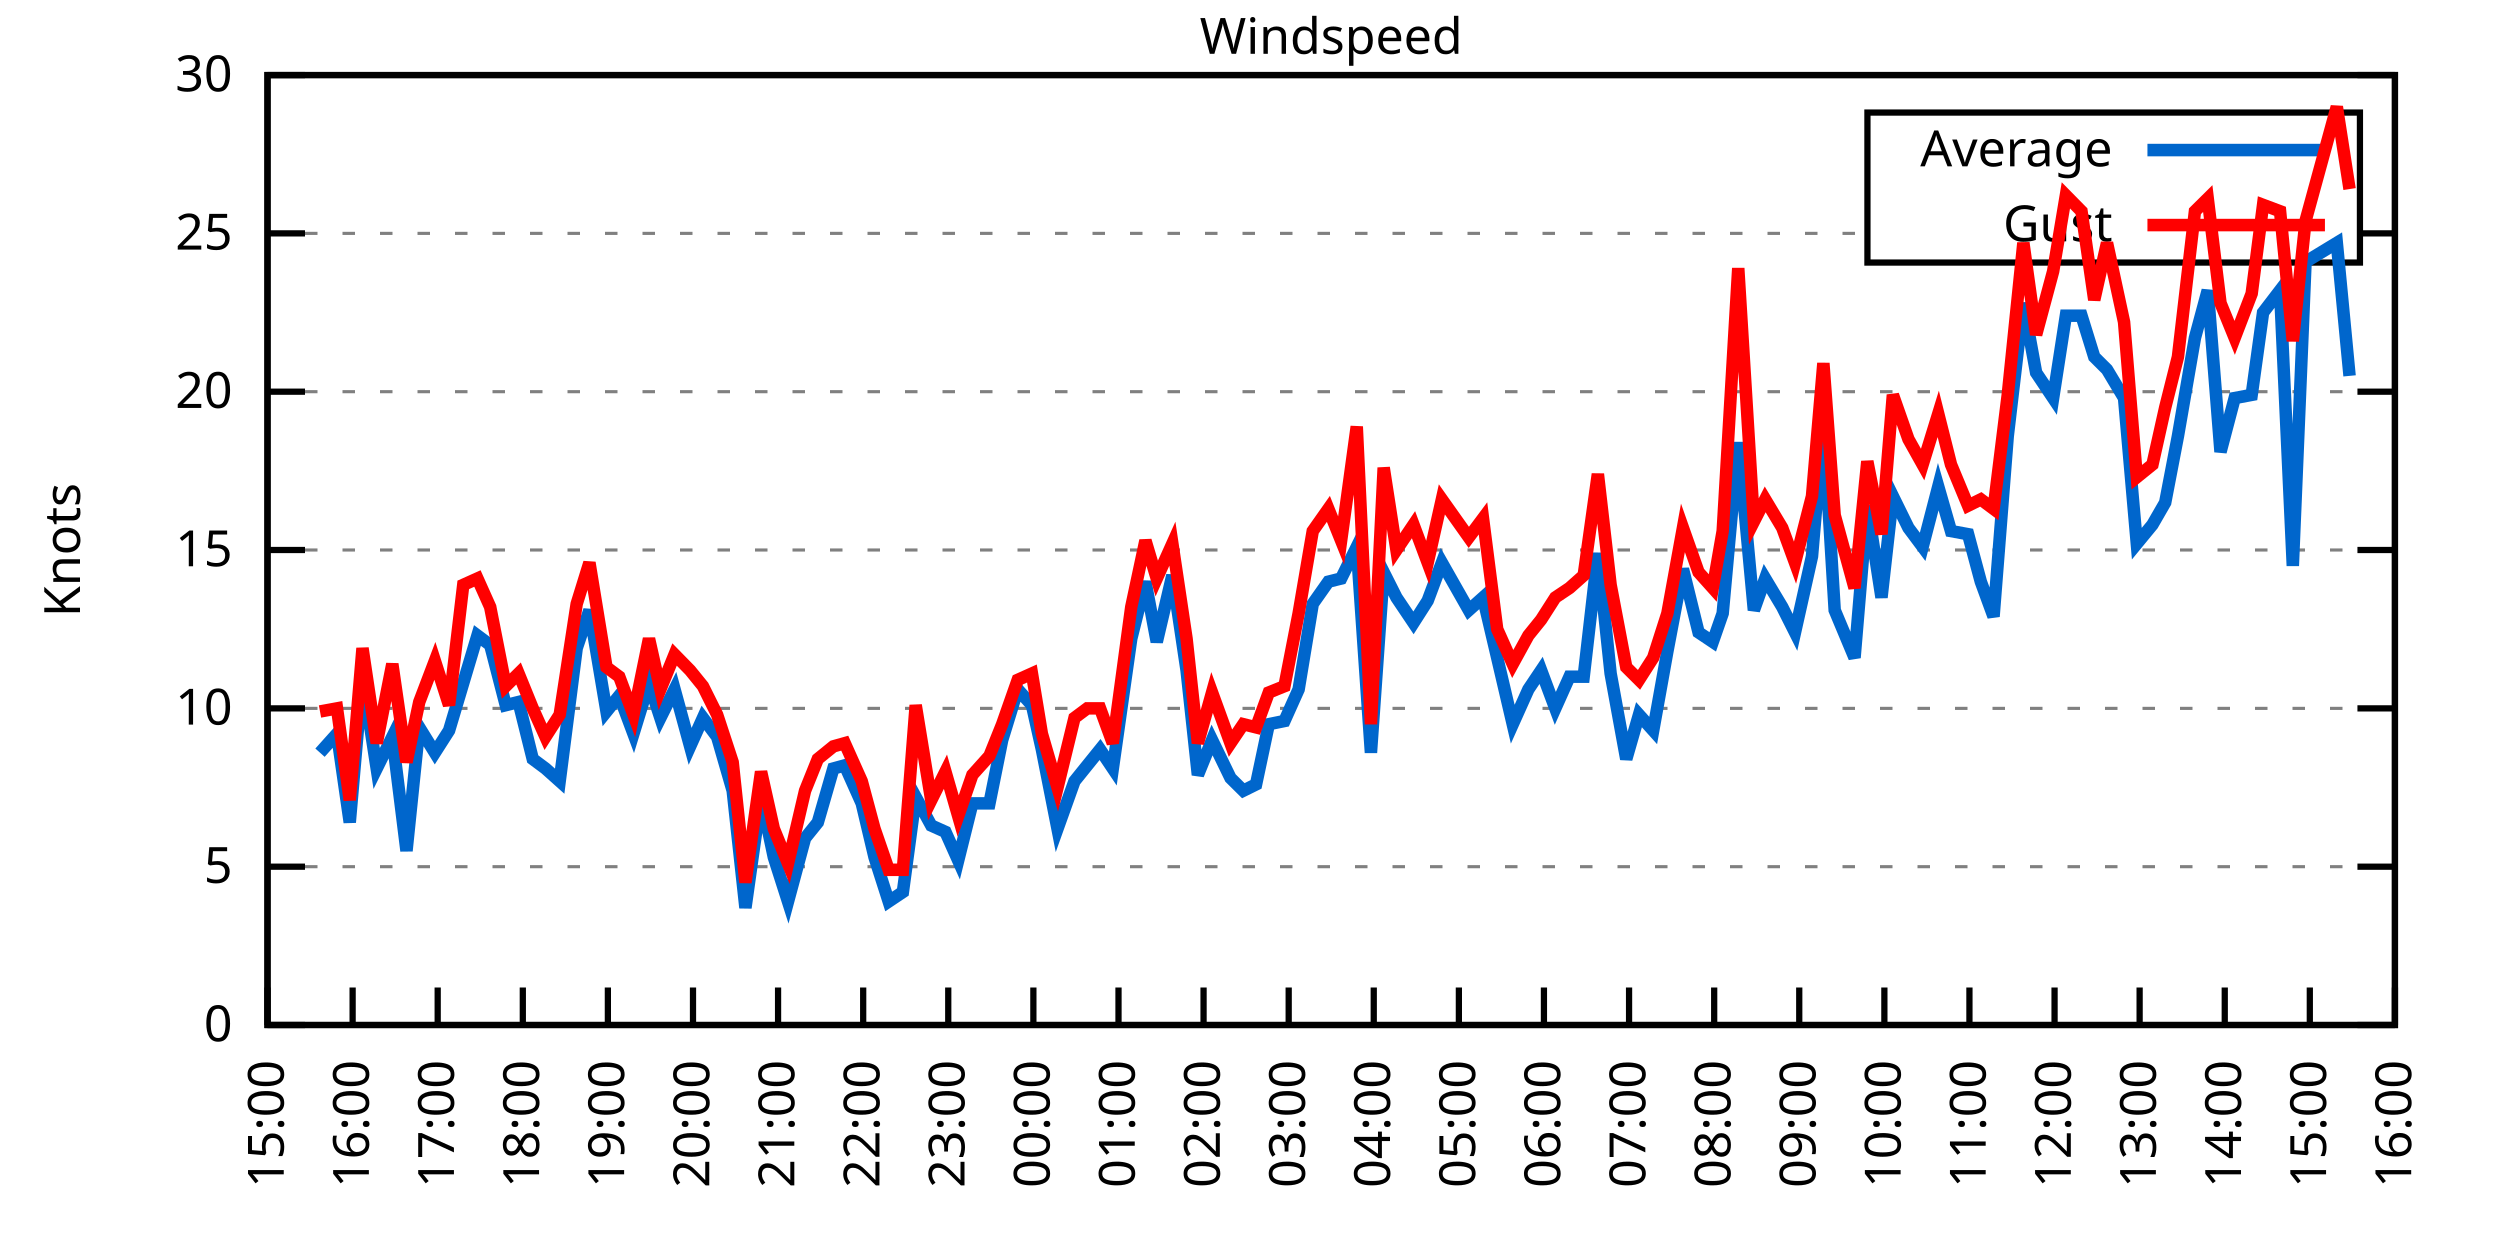
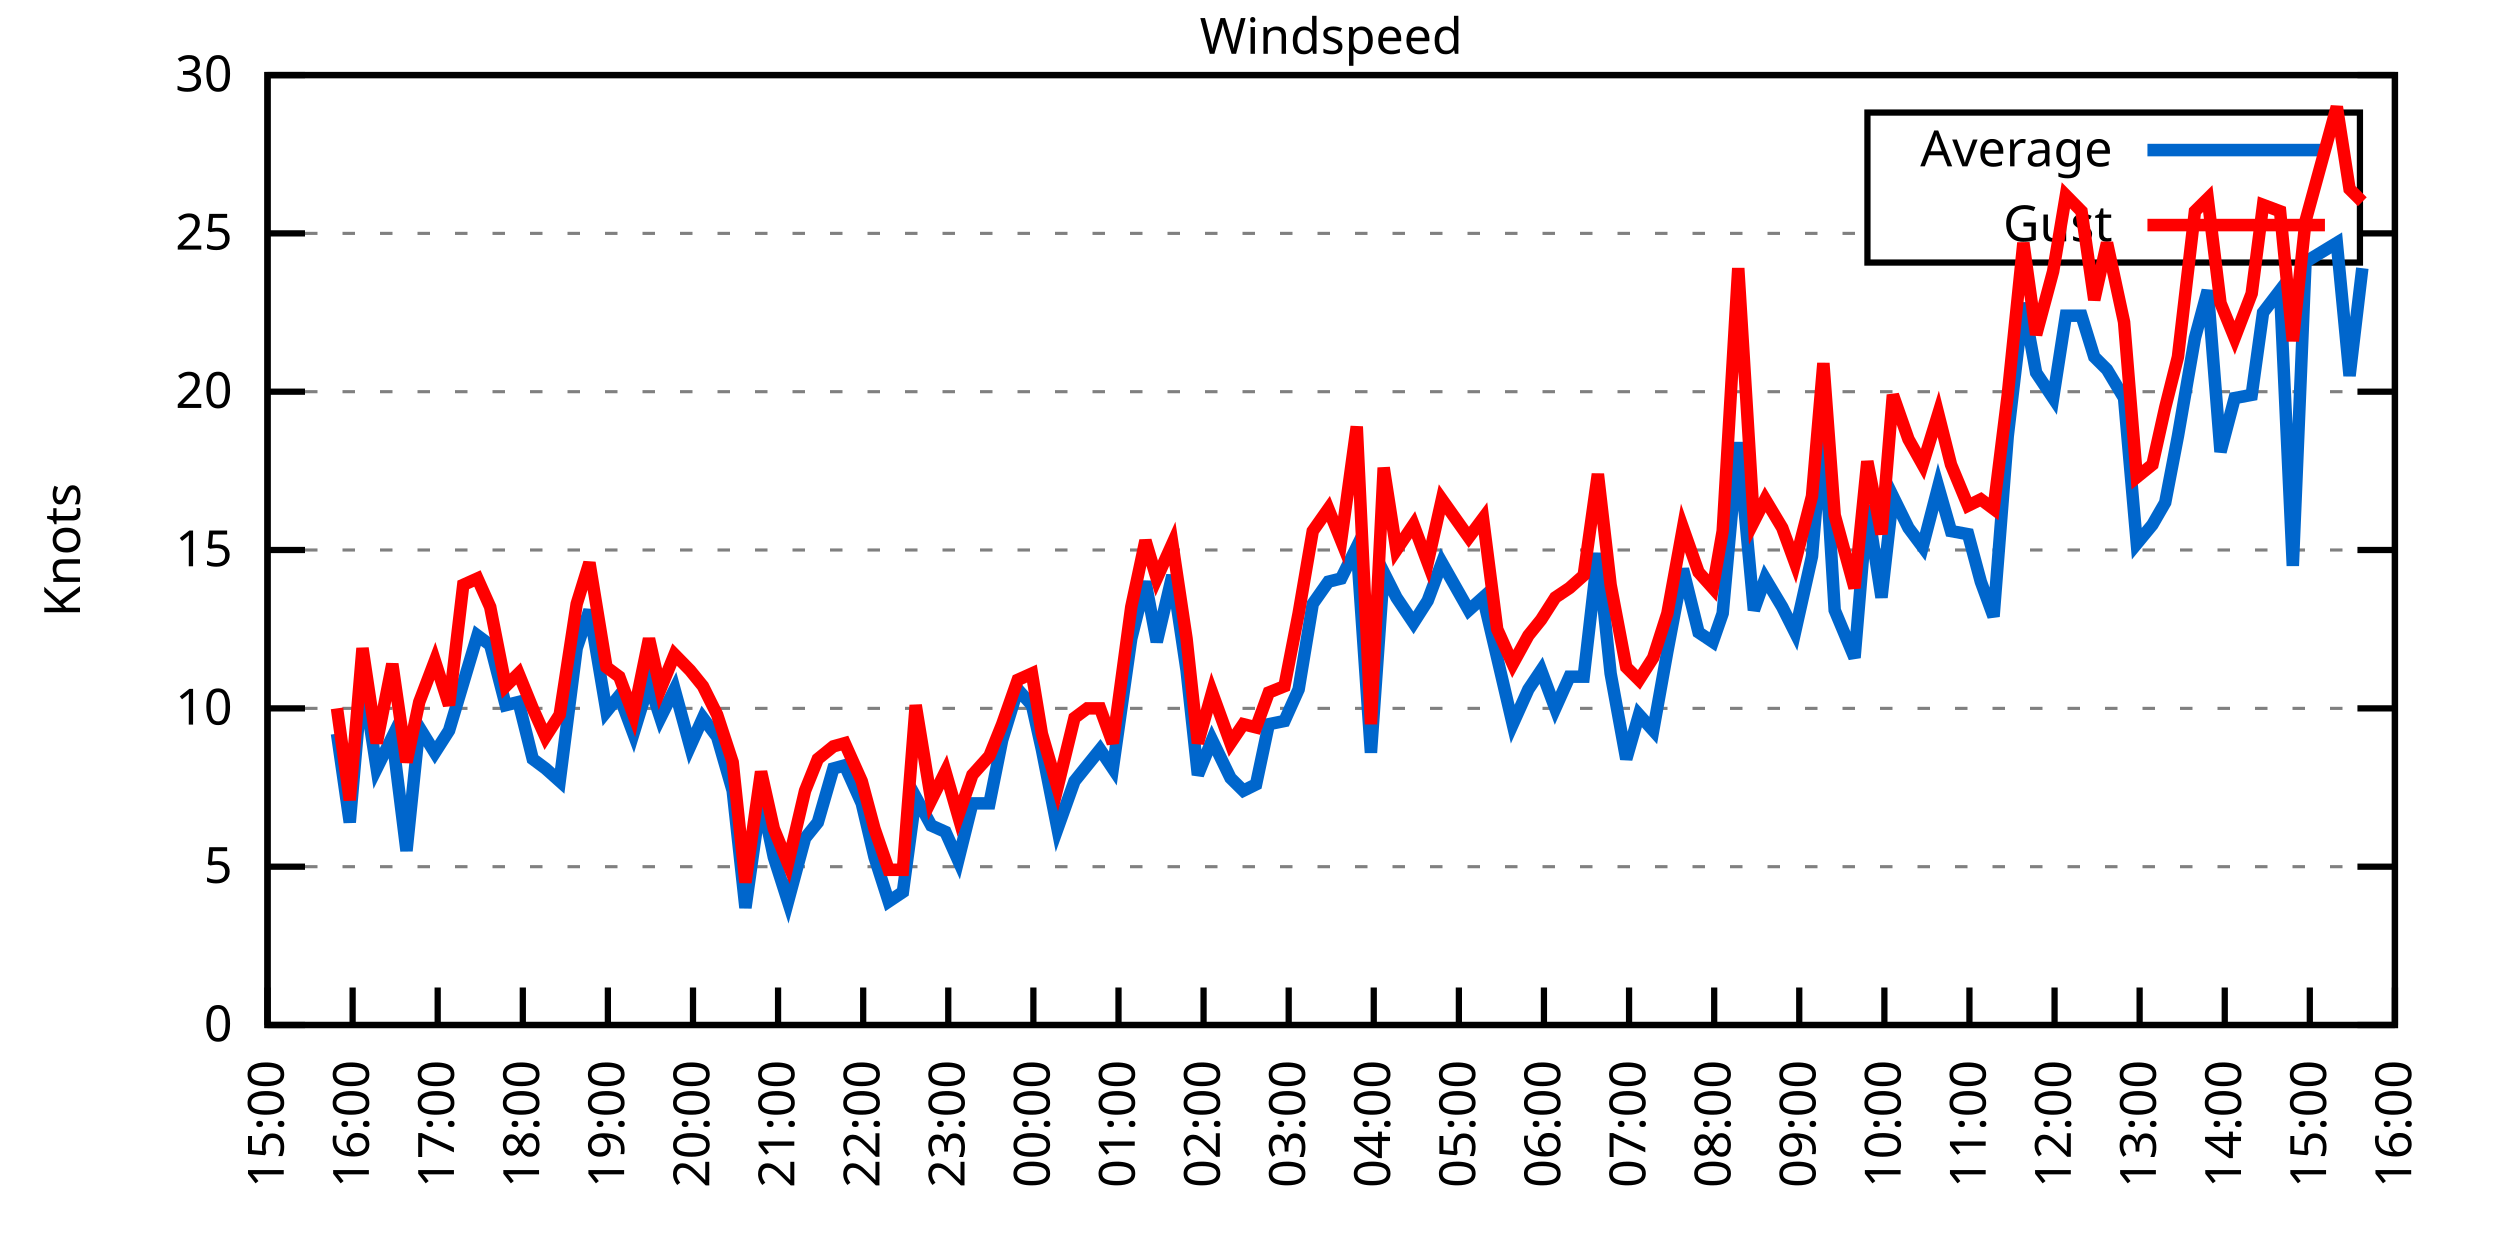
<svg xmlns="http://www.w3.org/2000/svg" xmlns:xlink="http://www.w3.org/1999/xlink" width="400" height="200" viewBox="0 0 400 200">
  <g id="gnuplot_canvas">
    <rect x="0" y="0" width="400" height="200" fill="none" />
    <defs>
      <circle id="gpDot" r="0.5" stroke-width="0.5" stroke="currentColor" />
      <path id="gpPt0" stroke-width="0.333" stroke="currentColor" d="M-1,0 h2 M0,-1 v2" />
      <path id="gpPt1" stroke-width="0.333" stroke="currentColor" d="M-1,-1 L1,1 M1,-1 L-1,1" />
      <path id="gpPt2" stroke-width="0.333" stroke="currentColor" d="M-1,0 L1,0 M0,-1 L0,1 M-1,-1 L1,1 M-1,1 L1,-1" />
      <rect id="gpPt3" stroke-width="0.333" stroke="currentColor" x="-1" y="-1" width="2" height="2" />
      <rect id="gpPt4" stroke-width="0.333" stroke="currentColor" fill="currentColor" x="-1" y="-1" width="2" height="2" />
      <circle id="gpPt5" stroke-width="0.333" stroke="currentColor" cx="0" cy="0" r="1" />
      <use xlink:href="#gpPt5" id="gpPt6" fill="currentColor" stroke="none" />
      <path id="gpPt7" stroke-width="0.333" stroke="currentColor" d="M0,-1.33 L-1.33,0.67 L1.33,0.67 z" />
      <use xlink:href="#gpPt7" id="gpPt8" fill="currentColor" stroke="none" />
      <use xlink:href="#gpPt7" id="gpPt9" stroke="currentColor" transform="rotate(180)" />
      <use xlink:href="#gpPt9" id="gpPt10" fill="currentColor" stroke="none" />
      <use xlink:href="#gpPt3" id="gpPt11" stroke="currentColor" transform="rotate(45)" />
      <use xlink:href="#gpPt11" id="gpPt12" fill="currentColor" stroke="none" />
      <path id="gpPt13" stroke-width="0.333" stroke="currentColor" d="M0,1.330 L1.265,0.411 L0.782,-1.067 L-0.782,-1.076 L-1.265,0.411 z" />
      <use xlink:href="#gpPt13" id="gpPt14" fill="currentColor" stroke="none" />
      <filter id="textbox" filterUnits="objectBoundingBox" x="0" y="0" height="1" width="1">
        <feFlood flood-color="white" flood-opacity="1" result="bgnd" />
        <feComposite in="SourceGraphic" in2="bgnd" operator="atop" />
      </filter>
      <filter id="greybox" filterUnits="objectBoundingBox" x="0" y="0" height="1" width="1">
        <feFlood flood-color="lightgrey" flood-opacity="1" result="grey" />
        <feComposite in="SourceGraphic" in2="grey" operator="atop" />
      </filter>
    </defs>
    <g fill="none" color="white" stroke="currentColor" stroke-width="1.00" stroke-linecap="butt" stroke-linejoin="miter">
</g>
    <g fill="none" color="black" stroke="currentColor" stroke-width="1.00" stroke-linecap="butt" stroke-linejoin="miter">
      <g stroke="none" shape-rendering="crispEdges">
        <polygon fill="rgb(255, 255, 255)" points="42.80,164.00 383.18,164.00 383.18,12.02 42.80,12.02 " />
      </g>
    </g>
    <g fill="none" color="black" stroke="currentColor" stroke-width="1.00" stroke-linecap="butt" stroke-linejoin="miter">
</g>
    <g fill="none" color="black" stroke="black" stroke-width="0.50" stroke-linecap="butt" stroke-linejoin="miter">
</g>
    <g fill="none" color="gray" stroke="currentColor" stroke-width="0.50" stroke-linecap="butt" stroke-linejoin="miter">
      <path stroke="gray" stroke-dasharray="2,4" class="gridline" d="M42.80,164.00 L383.19,164.00  " />
    </g>
    <g fill="none" color="gray" stroke="gray" stroke-width="1.00" stroke-linecap="butt" stroke-linejoin="miter">
</g>
    <g fill="none" color="black" stroke="currentColor" stroke-width="1.00" stroke-linecap="butt" stroke-linejoin="miter">
      <path stroke="black" d="M42.80,164.00 L48.80,164.00 M383.19,164.00 L377.19,164.00  " />
      <g transform="translate(37.20,166.60)" stroke="none" fill="black" font-family="Sans" font-size="8.00" text-anchor="end">
        <text>
          <tspan font-family="Sans"> 0</tspan>
        </text>
      </g>
    </g>
    <g fill="none" color="black" stroke="currentColor" stroke-width="1.00" stroke-linecap="butt" stroke-linejoin="miter">
</g>
    <g fill="none" color="black" stroke="black" stroke-width="0.50" stroke-linecap="butt" stroke-linejoin="miter">
</g>
    <g fill="none" color="gray" stroke="currentColor" stroke-width="0.50" stroke-linecap="butt" stroke-linejoin="miter">
      <path stroke="gray" stroke-dasharray="2,4" class="gridline" d="M42.80,138.67 L383.19,138.67  " />
    </g>
    <g fill="none" color="gray" stroke="gray" stroke-width="1.00" stroke-linecap="butt" stroke-linejoin="miter">
</g>
    <g fill="none" color="black" stroke="currentColor" stroke-width="1.00" stroke-linecap="butt" stroke-linejoin="miter">
      <path stroke="black" d="M42.80,138.67 L48.80,138.67 M383.19,138.67 L377.19,138.67  " />
      <g transform="translate(37.20,141.27)" stroke="none" fill="black" font-family="Sans" font-size="8.00" text-anchor="end">
        <text>
          <tspan font-family="Sans"> 5</tspan>
        </text>
      </g>
    </g>
    <g fill="none" color="black" stroke="currentColor" stroke-width="1.00" stroke-linecap="butt" stroke-linejoin="miter">
</g>
    <g fill="none" color="black" stroke="black" stroke-width="0.50" stroke-linecap="butt" stroke-linejoin="miter">
</g>
    <g fill="none" color="gray" stroke="currentColor" stroke-width="0.50" stroke-linecap="butt" stroke-linejoin="miter">
      <path stroke="gray" stroke-dasharray="2,4" class="gridline" d="M42.80,113.34 L383.19,113.34  " />
    </g>
    <g fill="none" color="gray" stroke="gray" stroke-width="1.00" stroke-linecap="butt" stroke-linejoin="miter">
</g>
    <g fill="none" color="black" stroke="currentColor" stroke-width="1.00" stroke-linecap="butt" stroke-linejoin="miter">
      <path stroke="black" d="M42.80,113.34 L48.80,113.34 M383.19,113.34 L377.19,113.34  " />
      <g transform="translate(37.20,115.94)" stroke="none" fill="black" font-family="Sans" font-size="8.00" text-anchor="end">
        <text>
          <tspan font-family="Sans"> 10</tspan>
        </text>
      </g>
    </g>
    <g fill="none" color="black" stroke="currentColor" stroke-width="1.00" stroke-linecap="butt" stroke-linejoin="miter">
</g>
    <g fill="none" color="black" stroke="black" stroke-width="0.50" stroke-linecap="butt" stroke-linejoin="miter">
</g>
    <g fill="none" color="gray" stroke="currentColor" stroke-width="0.50" stroke-linecap="butt" stroke-linejoin="miter">
      <path stroke="gray" stroke-dasharray="2,4" class="gridline" d="M42.80,88.00 L383.19,88.00  " />
    </g>
    <g fill="none" color="gray" stroke="gray" stroke-width="1.00" stroke-linecap="butt" stroke-linejoin="miter">
</g>
    <g fill="none" color="black" stroke="currentColor" stroke-width="1.00" stroke-linecap="butt" stroke-linejoin="miter">
      <path stroke="black" d="M42.80,88.00 L48.80,88.00 M383.19,88.00 L377.19,88.00  " />
      <g transform="translate(37.20,90.60)" stroke="none" fill="black" font-family="Sans" font-size="8.00" text-anchor="end">
        <text>
          <tspan font-family="Sans"> 15</tspan>
        </text>
      </g>
    </g>
    <g fill="none" color="black" stroke="currentColor" stroke-width="1.00" stroke-linecap="butt" stroke-linejoin="miter">
</g>
    <g fill="none" color="black" stroke="black" stroke-width="0.50" stroke-linecap="butt" stroke-linejoin="miter">
</g>
    <g fill="none" color="gray" stroke="currentColor" stroke-width="0.50" stroke-linecap="butt" stroke-linejoin="miter">
      <path stroke="gray" stroke-dasharray="2,4" class="gridline" d="M42.80,62.67 L383.19,62.67  " />
    </g>
    <g fill="none" color="gray" stroke="gray" stroke-width="1.00" stroke-linecap="butt" stroke-linejoin="miter">
</g>
    <g fill="none" color="black" stroke="currentColor" stroke-width="1.00" stroke-linecap="butt" stroke-linejoin="miter">
      <path stroke="black" d="M42.80,62.67 L48.80,62.67 M383.19,62.67 L377.19,62.67  " />
      <g transform="translate(37.20,65.27)" stroke="none" fill="black" font-family="Sans" font-size="8.00" text-anchor="end">
        <text>
          <tspan font-family="Sans"> 20</tspan>
        </text>
      </g>
    </g>
    <g fill="none" color="black" stroke="currentColor" stroke-width="1.00" stroke-linecap="butt" stroke-linejoin="miter">
</g>
    <g fill="none" color="black" stroke="black" stroke-width="0.50" stroke-linecap="butt" stroke-linejoin="miter">
</g>
    <g fill="none" color="gray" stroke="currentColor" stroke-width="0.50" stroke-linecap="butt" stroke-linejoin="miter">
      <path stroke="gray" stroke-dasharray="2,4" class="gridline" d="M42.80,37.34 L298.79,37.34 M377.59,37.34 L383.19,37.34  " />
    </g>
    <g fill="none" color="gray" stroke="gray" stroke-width="1.00" stroke-linecap="butt" stroke-linejoin="miter">
</g>
    <g fill="none" color="black" stroke="currentColor" stroke-width="1.00" stroke-linecap="butt" stroke-linejoin="miter">
      <path stroke="black" d="M42.80,37.34 L48.80,37.34 M383.19,37.34 L377.19,37.34  " />
      <g transform="translate(37.20,39.94)" stroke="none" fill="black" font-family="Sans" font-size="8.00" text-anchor="end">
        <text>
          <tspan font-family="Sans"> 25</tspan>
        </text>
      </g>
    </g>
    <g fill="none" color="black" stroke="currentColor" stroke-width="1.00" stroke-linecap="butt" stroke-linejoin="miter">
</g>
    <g fill="none" color="black" stroke="black" stroke-width="0.50" stroke-linecap="butt" stroke-linejoin="miter">
</g>
    <g fill="none" color="gray" stroke="currentColor" stroke-width="0.50" stroke-linecap="butt" stroke-linejoin="miter">
      <path stroke="gray" stroke-dasharray="2,4" class="gridline" d="M42.80,12.01 L383.19,12.01  " />
    </g>
    <g fill="none" color="gray" stroke="gray" stroke-width="1.00" stroke-linecap="butt" stroke-linejoin="miter">
</g>
    <g fill="none" color="black" stroke="currentColor" stroke-width="1.00" stroke-linecap="butt" stroke-linejoin="miter">
      <path stroke="black" d="M42.80,12.01 L48.80,12.01 M383.19,12.01 L377.19,12.01  " />
      <g transform="translate(37.20,14.61)" stroke="none" fill="black" font-family="Sans" font-size="8.00" text-anchor="end">
        <text>
          <tspan font-family="Sans"> 30</tspan>
        </text>
      </g>
    </g>
    <g fill="none" color="black" stroke="currentColor" stroke-width="1.00" stroke-linecap="butt" stroke-linejoin="miter">
      <path stroke="black" d="M42.80,164.00 L42.80,158.00  " />
      <g transform="translate(45.40,169.60) rotate(270.00)" stroke="none" fill="black" font-family="Sans" font-size="8.00" text-anchor="end">
        <text>
          <tspan font-family="Sans">15:00</tspan>
        </text>
      </g>
    </g>
    <g fill="none" color="black" stroke="currentColor" stroke-width="1.00" stroke-linecap="butt" stroke-linejoin="miter">
      <path stroke="black" d="M56.42,164.00 L56.42,158.00  " />
      <g transform="translate(59.02,169.60) rotate(270.00)" stroke="none" fill="black" font-family="Sans" font-size="8.00" text-anchor="end">
        <text>
          <tspan font-family="Sans">16:00</tspan>
        </text>
      </g>
    </g>
    <g fill="none" color="black" stroke="currentColor" stroke-width="1.00" stroke-linecap="butt" stroke-linejoin="miter">
      <path stroke="black" d="M70.03,164.00 L70.03,158.00  " />
      <g transform="translate(72.63,169.60) rotate(270.00)" stroke="none" fill="black" font-family="Sans" font-size="8.00" text-anchor="end">
        <text>
          <tspan font-family="Sans">17:00</tspan>
        </text>
      </g>
    </g>
    <g fill="none" color="black" stroke="currentColor" stroke-width="1.00" stroke-linecap="butt" stroke-linejoin="miter">
      <path stroke="black" d="M83.65,164.00 L83.65,158.00  " />
      <g transform="translate(86.25,169.60) rotate(270.00)" stroke="none" fill="black" font-family="Sans" font-size="8.00" text-anchor="end">
        <text>
          <tspan font-family="Sans">18:00</tspan>
        </text>
      </g>
    </g>
    <g fill="none" color="black" stroke="currentColor" stroke-width="1.00" stroke-linecap="butt" stroke-linejoin="miter">
      <path stroke="black" d="M97.26,164.00 L97.26,158.00  " />
      <g transform="translate(99.86,169.60) rotate(270.00)" stroke="none" fill="black" font-family="Sans" font-size="8.00" text-anchor="end">
        <text>
          <tspan font-family="Sans">19:00</tspan>
        </text>
      </g>
    </g>
    <g fill="none" color="black" stroke="currentColor" stroke-width="1.00" stroke-linecap="butt" stroke-linejoin="miter">
      <path stroke="black" d="M110.88,164.00 L110.88,158.00  " />
      <g transform="translate(113.48,169.60) rotate(270.00)" stroke="none" fill="black" font-family="Sans" font-size="8.00" text-anchor="end">
        <text>
          <tspan font-family="Sans">20:00</tspan>
        </text>
      </g>
    </g>
    <g fill="none" color="black" stroke="currentColor" stroke-width="1.00" stroke-linecap="butt" stroke-linejoin="miter">
      <path stroke="black" d="M124.49,164.00 L124.49,158.00  " />
      <g transform="translate(127.09,169.60) rotate(270.00)" stroke="none" fill="black" font-family="Sans" font-size="8.00" text-anchor="end">
        <text>
          <tspan font-family="Sans">21:00</tspan>
        </text>
      </g>
    </g>
    <g fill="none" color="black" stroke="currentColor" stroke-width="1.00" stroke-linecap="butt" stroke-linejoin="miter">
      <path stroke="black" d="M138.11,164.00 L138.11,158.00  " />
      <g transform="translate(140.71,169.60) rotate(270.00)" stroke="none" fill="black" font-family="Sans" font-size="8.00" text-anchor="end">
        <text>
          <tspan font-family="Sans">22:00</tspan>
        </text>
      </g>
    </g>
    <g fill="none" color="black" stroke="currentColor" stroke-width="1.00" stroke-linecap="butt" stroke-linejoin="miter">
      <path stroke="black" d="M151.72,164.00 L151.72,158.00  " />
      <g transform="translate(154.32,169.60) rotate(270.00)" stroke="none" fill="black" font-family="Sans" font-size="8.00" text-anchor="end">
        <text>
          <tspan font-family="Sans">23:00</tspan>
        </text>
      </g>
    </g>
    <g fill="none" color="black" stroke="currentColor" stroke-width="1.00" stroke-linecap="butt" stroke-linejoin="miter">
      <path stroke="black" d="M165.34,164.00 L165.34,158.00  " />
      <g transform="translate(167.94,169.60) rotate(270.00)" stroke="none" fill="black" font-family="Sans" font-size="8.00" text-anchor="end">
        <text>
          <tspan font-family="Sans">00:00</tspan>
        </text>
      </g>
    </g>
    <g fill="none" color="black" stroke="currentColor" stroke-width="1.00" stroke-linecap="butt" stroke-linejoin="miter">
      <path stroke="black" d="M178.96,164.00 L178.96,158.00  " />
      <g transform="translate(181.56,169.60) rotate(270.00)" stroke="none" fill="black" font-family="Sans" font-size="8.00" text-anchor="end">
        <text>
          <tspan font-family="Sans">01:00</tspan>
        </text>
      </g>
    </g>
    <g fill="none" color="black" stroke="currentColor" stroke-width="1.00" stroke-linecap="butt" stroke-linejoin="miter">
      <path stroke="black" d="M192.57,164.00 L192.57,158.00  " />
      <g transform="translate(195.17,169.60) rotate(270.00)" stroke="none" fill="black" font-family="Sans" font-size="8.00" text-anchor="end">
        <text>
          <tspan font-family="Sans">02:00</tspan>
        </text>
      </g>
    </g>
    <g fill="none" color="black" stroke="currentColor" stroke-width="1.00" stroke-linecap="butt" stroke-linejoin="miter">
      <path stroke="black" d="M206.19,164.00 L206.19,158.00  " />
      <g transform="translate(208.79,169.60) rotate(270.00)" stroke="none" fill="black" font-family="Sans" font-size="8.00" text-anchor="end">
        <text>
          <tspan font-family="Sans">03:00</tspan>
        </text>
      </g>
    </g>
    <g fill="none" color="black" stroke="currentColor" stroke-width="1.00" stroke-linecap="butt" stroke-linejoin="miter">
      <path stroke="black" d="M219.80,164.00 L219.80,158.00  " />
      <g transform="translate(222.40,169.60) rotate(270.00)" stroke="none" fill="black" font-family="Sans" font-size="8.00" text-anchor="end">
        <text>
          <tspan font-family="Sans">04:00</tspan>
        </text>
      </g>
    </g>
    <g fill="none" color="black" stroke="currentColor" stroke-width="1.00" stroke-linecap="butt" stroke-linejoin="miter">
      <path stroke="black" d="M233.42,164.00 L233.42,158.00  " />
      <g transform="translate(236.02,169.60) rotate(270.00)" stroke="none" fill="black" font-family="Sans" font-size="8.00" text-anchor="end">
        <text>
          <tspan font-family="Sans">05:00</tspan>
        </text>
      </g>
    </g>
    <g fill="none" color="black" stroke="currentColor" stroke-width="1.00" stroke-linecap="butt" stroke-linejoin="miter">
      <path stroke="black" d="M247.03,164.00 L247.03,158.00  " />
      <g transform="translate(249.63,169.60) rotate(270.00)" stroke="none" fill="black" font-family="Sans" font-size="8.00" text-anchor="end">
        <text>
          <tspan font-family="Sans">06:00</tspan>
        </text>
      </g>
    </g>
    <g fill="none" color="black" stroke="currentColor" stroke-width="1.00" stroke-linecap="butt" stroke-linejoin="miter">
      <path stroke="black" d="M260.65,164.00 L260.65,158.00  " />
      <g transform="translate(263.25,169.60) rotate(270.00)" stroke="none" fill="black" font-family="Sans" font-size="8.00" text-anchor="end">
        <text>
          <tspan font-family="Sans">07:00</tspan>
        </text>
      </g>
    </g>
    <g fill="none" color="black" stroke="currentColor" stroke-width="1.00" stroke-linecap="butt" stroke-linejoin="miter">
      <path stroke="black" d="M274.27,164.00 L274.27,158.00  " />
      <g transform="translate(276.87,169.60) rotate(270.00)" stroke="none" fill="black" font-family="Sans" font-size="8.00" text-anchor="end">
        <text>
          <tspan font-family="Sans">08:00</tspan>
        </text>
      </g>
    </g>
    <g fill="none" color="black" stroke="currentColor" stroke-width="1.00" stroke-linecap="butt" stroke-linejoin="miter">
      <path stroke="black" d="M287.88,164.00 L287.88,158.00  " />
      <g transform="translate(290.48,169.60) rotate(270.00)" stroke="none" fill="black" font-family="Sans" font-size="8.00" text-anchor="end">
        <text>
          <tspan font-family="Sans">09:00</tspan>
        </text>
      </g>
    </g>
    <g fill="none" color="black" stroke="currentColor" stroke-width="1.00" stroke-linecap="butt" stroke-linejoin="miter">
      <path stroke="black" d="M301.50,164.00 L301.50,158.00  " />
      <g transform="translate(304.10,169.60) rotate(270.00)" stroke="none" fill="black" font-family="Sans" font-size="8.00" text-anchor="end">
        <text>
          <tspan font-family="Sans">10:00</tspan>
        </text>
      </g>
    </g>
    <g fill="none" color="black" stroke="currentColor" stroke-width="1.00" stroke-linecap="butt" stroke-linejoin="miter">
      <path stroke="black" d="M315.11,164.00 L315.11,158.00  " />
      <g transform="translate(317.71,169.60) rotate(270.00)" stroke="none" fill="black" font-family="Sans" font-size="8.00" text-anchor="end">
        <text>
          <tspan font-family="Sans">11:00</tspan>
        </text>
      </g>
    </g>
    <g fill="none" color="black" stroke="currentColor" stroke-width="1.00" stroke-linecap="butt" stroke-linejoin="miter">
      <path stroke="black" d="M328.73,164.00 L328.73,158.00  " />
      <g transform="translate(331.33,169.60) rotate(270.00)" stroke="none" fill="black" font-family="Sans" font-size="8.00" text-anchor="end">
        <text>
          <tspan font-family="Sans">12:00</tspan>
        </text>
      </g>
    </g>
    <g fill="none" color="black" stroke="currentColor" stroke-width="1.00" stroke-linecap="butt" stroke-linejoin="miter">
      <path stroke="black" d="M342.34,164.00 L342.34,158.00  " />
      <g transform="translate(344.94,169.60) rotate(270.00)" stroke="none" fill="black" font-family="Sans" font-size="8.00" text-anchor="end">
        <text>
          <tspan font-family="Sans">13:00</tspan>
        </text>
      </g>
    </g>
    <g fill="none" color="black" stroke="currentColor" stroke-width="1.00" stroke-linecap="butt" stroke-linejoin="miter">
      <path stroke="black" d="M355.96,164.00 L355.96,158.00  " />
      <g transform="translate(358.56,169.60) rotate(270.00)" stroke="none" fill="black" font-family="Sans" font-size="8.00" text-anchor="end">
        <text>
          <tspan font-family="Sans">14:00</tspan>
        </text>
      </g>
    </g>
    <g fill="none" color="black" stroke="currentColor" stroke-width="1.00" stroke-linecap="butt" stroke-linejoin="miter">
      <path stroke="black" d="M369.57,164.00 L369.57,158.00  " />
      <g transform="translate(372.17,169.60) rotate(270.00)" stroke="none" fill="black" font-family="Sans" font-size="8.00" text-anchor="end">
        <text>
          <tspan font-family="Sans">15:00</tspan>
        </text>
      </g>
    </g>
    <g fill="none" color="black" stroke="currentColor" stroke-width="1.00" stroke-linecap="butt" stroke-linejoin="miter">
      <path stroke="black" d="M383.19,164.00 L383.19,158.00  " />
      <g transform="translate(385.79,169.60) rotate(270.00)" stroke="none" fill="black" font-family="Sans" font-size="8.00" text-anchor="end">
        <text>
          <tspan font-family="Sans">16:00</tspan>
        </text>
      </g>
    </g>
    <g fill="none" color="black" stroke="currentColor" stroke-width="1.00" stroke-linecap="butt" stroke-linejoin="miter">
</g>
    <g fill="none" color="black" stroke="currentColor" stroke-width="1.00" stroke-linecap="butt" stroke-linejoin="miter">
      <path stroke="black" d="M42.80,12.01 L42.80,164.00 L383.19,164.00 L383.19,12.01 L42.80,12.01 Z  " />
    </g>
    <g fill="none" color="black" stroke="currentColor" stroke-width="1.00" stroke-linecap="butt" stroke-linejoin="miter">
</g>
    <g fill="none" color="black" stroke="currentColor" stroke-width="1.00" stroke-linecap="butt" stroke-linejoin="miter">
      <path stroke="black" d="M298.79,42.01 L298.79,18.01 L377.59,18.01 L377.59,42.01 L298.79,42.01 Z  " />
    </g>
    <g id="Windspeed_plot_1">
      <g fill="none" color="white" stroke="black" stroke-width="2.00" stroke-linecap="butt" stroke-linejoin="miter">
</g>
      <g fill="none" color="black" stroke="currentColor" stroke-width="2.00" stroke-linecap="butt" stroke-linejoin="miter">
        <g transform="translate(337.99,26.61)" stroke="none" fill="black" font-family="Sans" font-size="8.00" text-anchor="end">
          <text>
            <tspan font-family="Sans">Average</tspan>
          </text>
        </g>
      </g>
      <g fill="none" color="black" stroke="currentColor" stroke-width="2.00" stroke-linecap="butt" stroke-linejoin="miter">
-         <path stroke="rgb(  0, 102, 204)" d="M343.59,24.01 L371.99,24.01 M51.20,120.43 L53.92,117.39 L55.96,131.58 L58.00,108.27 L60.27,122.96 L62.77,117.90   L65.04,136.14 L67.08,116.38 L69.58,120.43 L71.85,116.88 L74.12,109.28 L76.39,101.68 L78.43,103.20 L80.92,112.83   L82.97,112.32 L85.24,121.44 L87.28,122.96 L89.55,124.99 L92.27,103.71 L94.31,97.63 L97.04,113.84 L99.08,111.31   L101.35,117.39 L103.84,109.28 L105.66,114.86 L107.93,110.30 L110.42,119.42 L112.47,114.86 L114.74,117.90 L117.23,126.51   L119.27,145.25 L121.77,127.52 L123.81,137.15 L126.08,144.24 L128.81,134.11 L130.85,131.58 L133.34,122.96 L135.16,122.46   L137.88,128.54 L139.92,137.15 L142.19,144.24 L144.46,142.72 L146.51,127.52 L149.00,132.08 L151.27,133.10 L153.31,137.66   L155.58,128.54 L158.31,128.54 L160.35,118.40 L162.84,110.30 L165.11,112.83 L166.70,119.92 L169.20,132.59 L171.92,124.99   L173.96,122.46 L176.01,119.92 L178.05,122.96 L181.00,102.19 L183.27,93.07 L185.08,102.70 L187.58,92.06 L189.85,107.26   L191.66,123.98 L193.93,118.40 L196.88,124.48 L198.93,126.51 L200.97,125.50 L203.01,115.87 L205.51,115.36 L207.78,110.30   L210.04,96.62 L212.54,93.07 L214.58,92.56 L217.08,87.50 L219.35,120.43 L221.39,91.55 L223.43,95.60 L226.16,99.66   L228.43,96.11 L230.70,90.03 L235.01,97.63 L237.28,95.60 L239.55,105.23 L242.04,115.87 L244.54,110.30 L246.58,107.26   L248.85,113.34 L251.12,108.27 L253.39,108.27 L255.66,88.51 L257.70,107.76 L260.20,121.44 L262.24,114.35 L264.51,116.88   L266.78,104.22 L269.27,91.04 L271.77,101.18 L274.04,102.70 L275.63,98.14 L278.12,70.78 L280.62,97.63 L282.43,92.56   L285.16,97.12 L287.20,101.18 L289.92,89.02 L291.74,67.74 L293.55,97.63 L296.73,105.23 L298.77,80.91 L301.04,95.60   L302.86,79.39 L305.35,84.46 L307.62,87.50 L310.12,77.87 L312.16,84.97 L314.89,85.47 L316.93,93.07 L318.97,98.64   L321.24,69.77 L323.74,48.49 L325.78,59.63 L328.50,63.69 L330.54,50.51 L333.04,50.51 L335.08,57.10 L337.12,59.13   L339.85,63.69 L341.89,86.99 L344.39,83.95 L346.43,80.41 L348.47,69.77 L351.19,54.06 L353.24,46.46 L355.28,72.30   L357.55,63.69 L360.27,63.18 L362.09,50.01 L364.81,46.46 L366.85,90.54 L368.89,41.90 L373.89,38.86 L375.93,60.14    " />
+         <path stroke="rgb(  0, 102, 204)" d="M343.59,24.01 L371.99,24.01 M53.92,117.39 L55.96,131.58 L58.00,108.27 L60.27,122.96 L62.77,117.90 L65.04,136.14   L67.08,116.38 L69.58,120.43 L71.85,116.88 L74.12,109.28 L76.39,101.68 L78.43,103.20 L80.92,112.83 L82.97,112.32   L85.24,121.44 L87.28,122.96 L89.55,124.99 L92.27,103.71 L94.31,97.63 L97.04,113.84 L99.08,111.31 L101.35,117.39   L103.84,109.28 L105.66,114.86 L107.93,110.30 L110.42,119.42 L112.47,114.86 L114.74,117.90 L117.23,126.51 L119.27,145.25   L121.77,127.52 L123.81,137.15 L126.08,144.24 L128.81,134.11 L130.85,131.58 L133.34,122.96 L135.16,122.46 L137.88,128.54   L139.92,137.15 L142.19,144.24 L144.46,142.72 L146.51,127.52 L149.00,132.08 L151.27,133.10 L153.31,137.66 L155.58,128.54   L158.31,128.54 L160.35,118.40 L162.84,110.30 L165.11,112.83 L166.70,119.92 L169.20,132.59 L171.92,124.99 L173.96,122.46   L176.01,119.92 L178.05,122.96 L181.00,102.19 L183.27,93.07 L185.08,102.70 L187.58,92.06 L189.85,107.26 L191.66,123.98   L193.93,118.40 L196.88,124.48 L198.93,126.51 L200.97,125.50 L203.01,115.87 L205.51,115.36 L207.78,110.30 L210.04,96.62   L212.54,93.07 L214.58,92.56 L217.08,87.50 L219.35,120.43 L221.39,91.55 L223.43,95.60 L226.16,99.66 L228.43,96.11   L230.70,90.03 L235.01,97.63 L237.28,95.60 L239.55,105.23 L242.04,115.87 L244.54,110.30 L246.58,107.26 L248.85,113.34   L251.12,108.27 L253.39,108.27 L255.66,88.51 L257.70,107.76 L260.20,121.44 L262.24,114.35 L264.51,116.88 L266.78,104.22   L269.27,91.04 L271.77,101.18 L274.04,102.70 L275.63,98.14 L278.12,70.78 L280.62,97.63 L282.43,92.56 L285.16,97.12   L287.20,101.18 L289.92,89.02 L291.74,67.74 L293.55,97.63 L296.73,105.23 L298.77,80.91 L301.04,95.60 L302.86,79.39   L305.35,84.46 L307.62,87.50 L310.12,77.87 L312.16,84.97 L314.89,85.47 L316.93,93.07 L318.97,98.64 L321.24,69.77   L323.74,48.49 L325.78,59.63 L328.50,63.69 L330.54,50.51 L333.04,50.51 L335.08,57.10 L337.12,59.13 L339.85,63.69   L341.89,86.99 L344.39,83.95 L346.43,80.41 L348.47,69.77 L351.19,54.06 L353.24,46.46 L355.28,72.30 L357.55,63.69   L360.27,63.18 L362.09,50.01 L364.81,46.46 L366.85,90.54 L368.89,41.90 L373.89,38.86 L375.93,60.14 L377.97,42.91    " />
      </g>
    </g>
    <g id="Windspeed_plot_2">
      <g fill="none" color="black" stroke="currentColor" stroke-width="2.00" stroke-linecap="butt" stroke-linejoin="miter">
        <g transform="translate(337.99,38.61)" stroke="none" fill="black" font-family="Sans" font-size="8.00" text-anchor="end">
          <text>
            <tspan font-family="Sans">Gust</tspan>
          </text>
        </g>
      </g>
      <g fill="none" color="black" stroke="currentColor" stroke-width="2.00" stroke-linecap="butt" stroke-linejoin="miter">
-         <path stroke="rgb(255,   0,   0)" d="M343.59,36.01 L371.99,36.01 M51.20,113.84 L53.92,113.34 L55.96,128.03 L58.00,103.71 L60.27,118.91 L62.77,106.24   L65.04,121.95 L67.08,112.32 L69.58,105.74 L71.85,112.83 L74.12,93.58 L76.39,92.56 L78.43,97.12 L80.92,109.79   L82.97,107.76 L85.24,113.34 L87.28,117.90 L89.55,114.35 L92.27,96.62 L94.31,90.03 L97.04,106.75 L99.08,108.27   L101.35,114.35 L103.84,102.19 L105.66,110.30 L107.93,104.72 L110.42,107.26 L112.47,109.79 L114.74,114.35 L117.23,121.95   L119.27,141.20 L121.77,123.47 L123.81,132.59 L126.08,138.16 L128.81,126.51 L130.85,121.44 L133.34,119.42 L135.16,118.91   L137.88,124.99 L139.92,132.59 L142.19,139.17 L144.46,139.17 L146.51,112.83 L149.00,128.03 L151.27,123.47 L153.31,130.56   L155.58,123.98 L158.31,120.94 L160.35,115.87 L162.84,108.78 L165.11,107.76 L166.70,117.39 L169.20,126.00 L171.92,114.86   L173.96,113.34 L176.01,113.34 L178.05,118.91 L181.00,97.12 L183.27,86.49 L185.08,92.56 L187.58,86.99 L189.85,102.19   L191.66,118.91 L193.93,110.80 L196.88,118.91 L198.93,115.87 L200.97,116.38 L203.01,110.80 L205.51,109.79 L207.78,98.14   L210.04,84.97 L212.54,81.42 L214.58,86.49 L217.08,68.25 L219.35,115.87 L221.39,74.83 L223.43,88.00 L226.16,83.95   L228.43,90.03 L230.70,79.90 L235.01,85.98 L237.28,82.94 L239.55,100.67 L242.04,106.24 L244.54,101.68 L246.58,99.15   L248.85,95.60 L251.12,94.08 L253.39,92.06 L255.66,75.85 L257.70,93.58 L260.20,106.75 L262.24,108.78 L264.51,105.23   L266.78,98.14 L269.27,84.46 L271.77,91.55 L274.04,94.08 L275.63,84.97 L278.12,42.91 L280.62,83.45 L282.43,79.90   L285.16,84.46 L287.20,90.03 L289.92,79.39 L291.74,58.11 L293.55,82.43 L296.73,94.08 L298.77,73.82 L301.04,85.47   L302.86,63.18 L305.35,70.27 L307.62,74.33 L310.12,66.22 L312.16,74.33 L314.89,80.91 L316.93,79.90 L318.97,81.42   L321.24,63.18 L323.74,38.86 L325.78,53.55 L328.50,43.42 L330.54,31.26 L333.04,33.80 L335.08,47.98 L337.12,38.86   L339.85,51.53 L341.89,76.35 L344.39,74.33 L346.43,65.21 L348.47,57.10 L351.19,33.80 L353.24,31.77 L355.28,48.49   L357.55,54.06 L360.27,46.97 L362.09,32.78 L364.81,33.80 L366.85,54.57 L368.89,35.32 L373.89,17.08 L375.93,30.25    " />
+         <path stroke="rgb(255,   0,   0)" d="M343.59,36.01 L371.99,36.01 M53.92,113.34 L55.96,128.03 L58.00,103.71 L60.27,118.91 L62.77,106.24 L65.04,121.95   L67.08,112.32 L69.58,105.74 L71.85,112.83 L74.12,93.58 L76.39,92.56 L78.43,97.12 L80.92,109.79 L82.97,107.76   L85.24,113.34 L87.28,117.90 L89.55,114.35 L92.27,96.62 L94.31,90.03 L97.04,106.75 L99.08,108.27 L101.35,114.35   L103.84,102.19 L105.66,110.30 L107.93,104.72 L110.42,107.26 L112.47,109.79 L114.74,114.35 L117.23,121.95 L119.27,141.20   L121.77,123.47 L123.81,132.59 L126.08,138.16 L128.81,126.51 L130.85,121.44 L133.34,119.42 L135.16,118.91 L137.88,124.99   L139.92,132.59 L142.19,139.17 L144.46,139.17 L146.51,112.83 L149.00,128.03 L151.27,123.47 L153.31,130.56 L155.58,123.98   L158.31,120.94 L160.35,115.87 L162.84,108.78 L165.11,107.76 L166.70,117.39 L169.20,126.00 L171.92,114.86 L173.96,113.34   L176.01,113.34 L178.05,118.91 L181.00,97.12 L183.27,86.49 L185.08,92.56 L187.58,86.99 L189.85,102.19 L191.66,118.91   L193.93,110.80 L196.88,118.91 L198.93,115.87 L200.97,116.38 L203.01,110.80 L205.51,109.79 L207.78,98.14 L210.04,84.97   L212.54,81.42 L214.58,86.49 L217.08,68.25 L219.35,115.87 L221.39,74.83 L223.43,88.00 L226.16,83.95 L228.43,90.03   L230.70,79.90 L235.01,85.98 L237.28,82.94 L239.55,100.67 L242.04,106.24 L244.54,101.68 L246.58,99.15 L248.85,95.60   L251.12,94.08 L253.39,92.06 L255.66,75.85 L257.70,93.58 L260.20,106.75 L262.24,108.78 L264.51,105.23 L266.78,98.14   L269.27,84.46 L271.77,91.55 L274.04,94.08 L275.63,84.97 L278.12,42.91 L280.62,83.45 L282.43,79.90 L285.16,84.46   L287.20,90.03 L289.92,79.39 L291.74,58.11 L293.55,82.43 L296.73,94.08 L298.77,73.82 L301.04,85.47 L302.86,63.18   L305.35,70.27 L307.62,74.33 L310.12,66.22 L312.16,74.33 L314.89,80.91 L316.93,79.90 L318.97,81.42 L321.24,63.18   L323.74,38.86 L325.78,53.55 L328.50,43.42 L330.54,31.26 L333.04,33.80 L335.08,47.98 L337.12,38.86 L339.85,51.53   L341.89,76.35 L344.39,74.33 L346.43,65.21 L348.47,57.10 L351.19,33.80 L353.24,31.77 L355.28,48.49 L357.55,54.06   L360.27,46.97 L362.09,32.78 L364.81,33.80 L366.85,54.57 L368.89,35.32 L373.89,17.08 L375.93,30.25 L377.97,32.28    " />
      </g>
    </g>
    <g fill="none" color="black" stroke="currentColor" stroke-width="2.00" stroke-linecap="butt" stroke-linejoin="miter">
</g>
    <g fill="none" color="black" stroke="black" stroke-width="1.00" stroke-linecap="butt" stroke-linejoin="miter">
</g>
    <g fill="none" color="black" stroke="currentColor" stroke-width="1.00" stroke-linecap="butt" stroke-linejoin="miter">
      <path stroke="black" d="M42.80,12.01 L42.80,164.00 L383.19,164.00 L383.19,12.01 L42.80,12.01 Z  " />
      <g transform="translate(12.80,88.01) rotate(270.00)" stroke="none" fill="black" font-family="Sans" font-size="8.00" text-anchor="middle">
        <text>
          <tspan font-family="Sans">Knots</tspan>
        </text>
      </g>
    </g>
    <g fill="none" color="black" stroke="currentColor" stroke-width="1.00" stroke-linecap="butt" stroke-linejoin="miter">
</g>
    <g fill="none" color="black" stroke="currentColor" stroke-width="1.00" stroke-linecap="butt" stroke-linejoin="miter">
      <g transform="translate(212.99,8.61)" stroke="none" fill="black" font-family="Sans" font-size="8.00" text-anchor="middle">
        <text>
          <tspan font-family="Sans">Windspeed</tspan>
        </text>
      </g>
    </g>
    <g fill="none" color="black" stroke="currentColor" stroke-width="1.00" stroke-linecap="butt" stroke-linejoin="miter">
</g>
  </g>
</svg>
